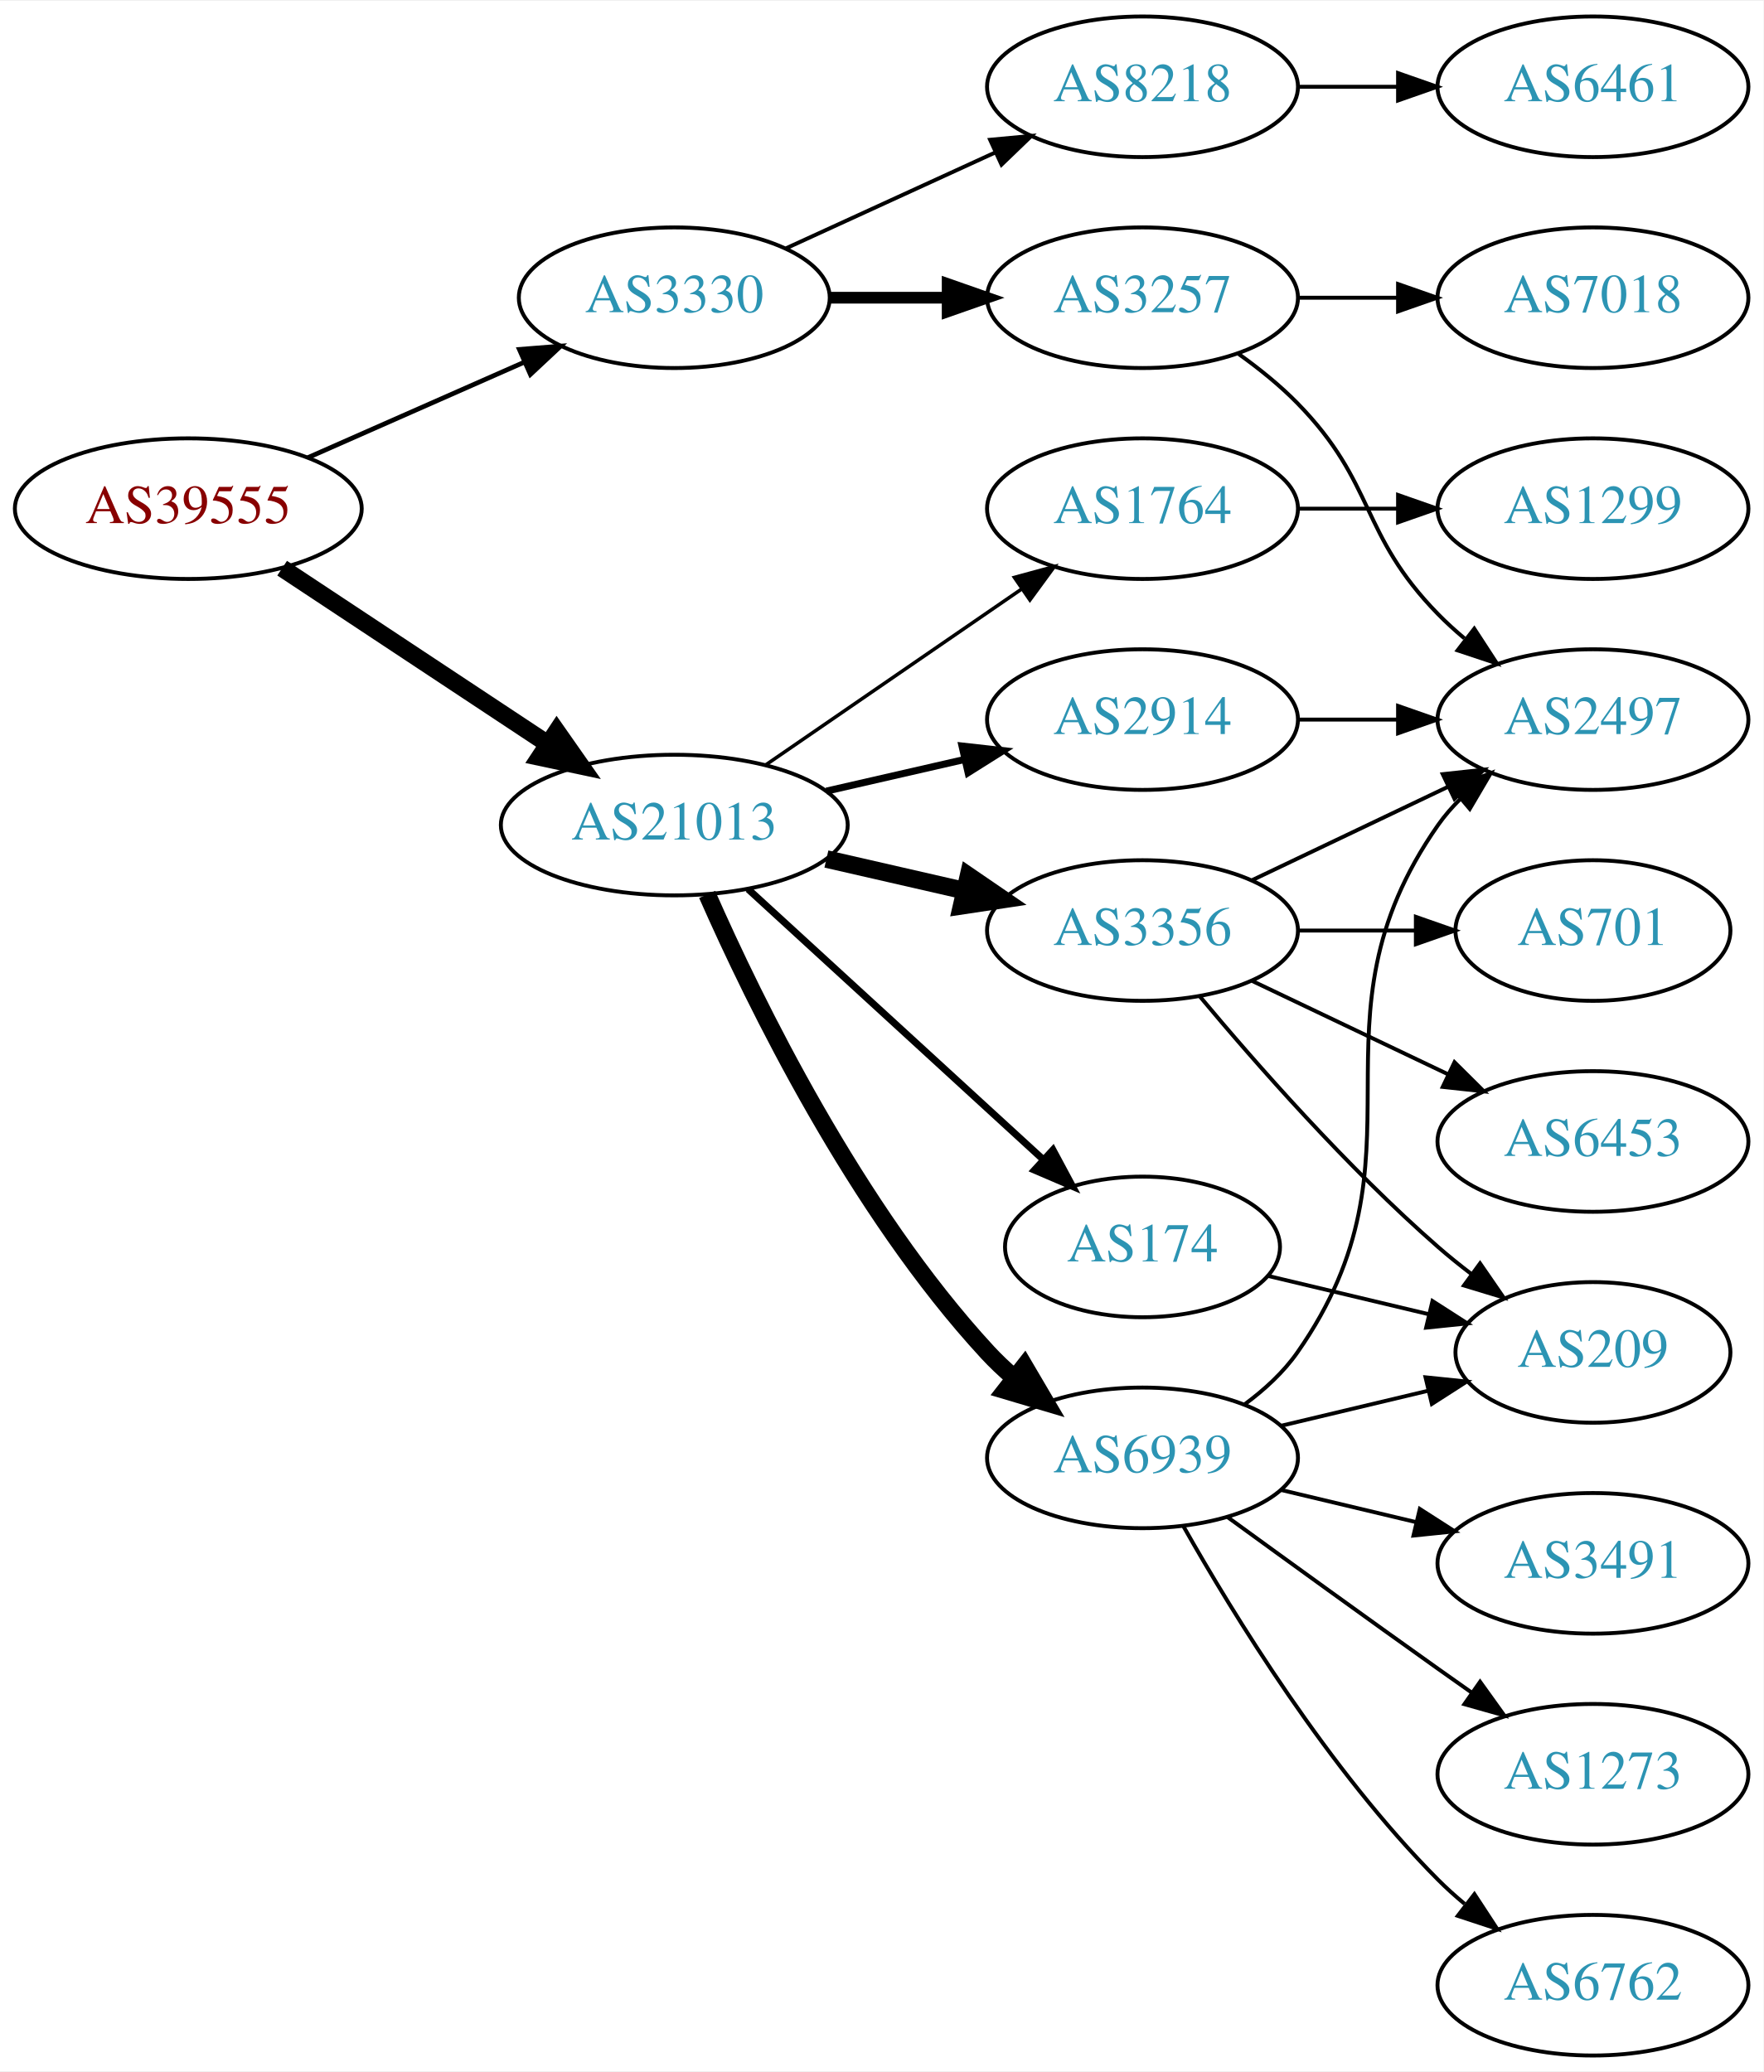
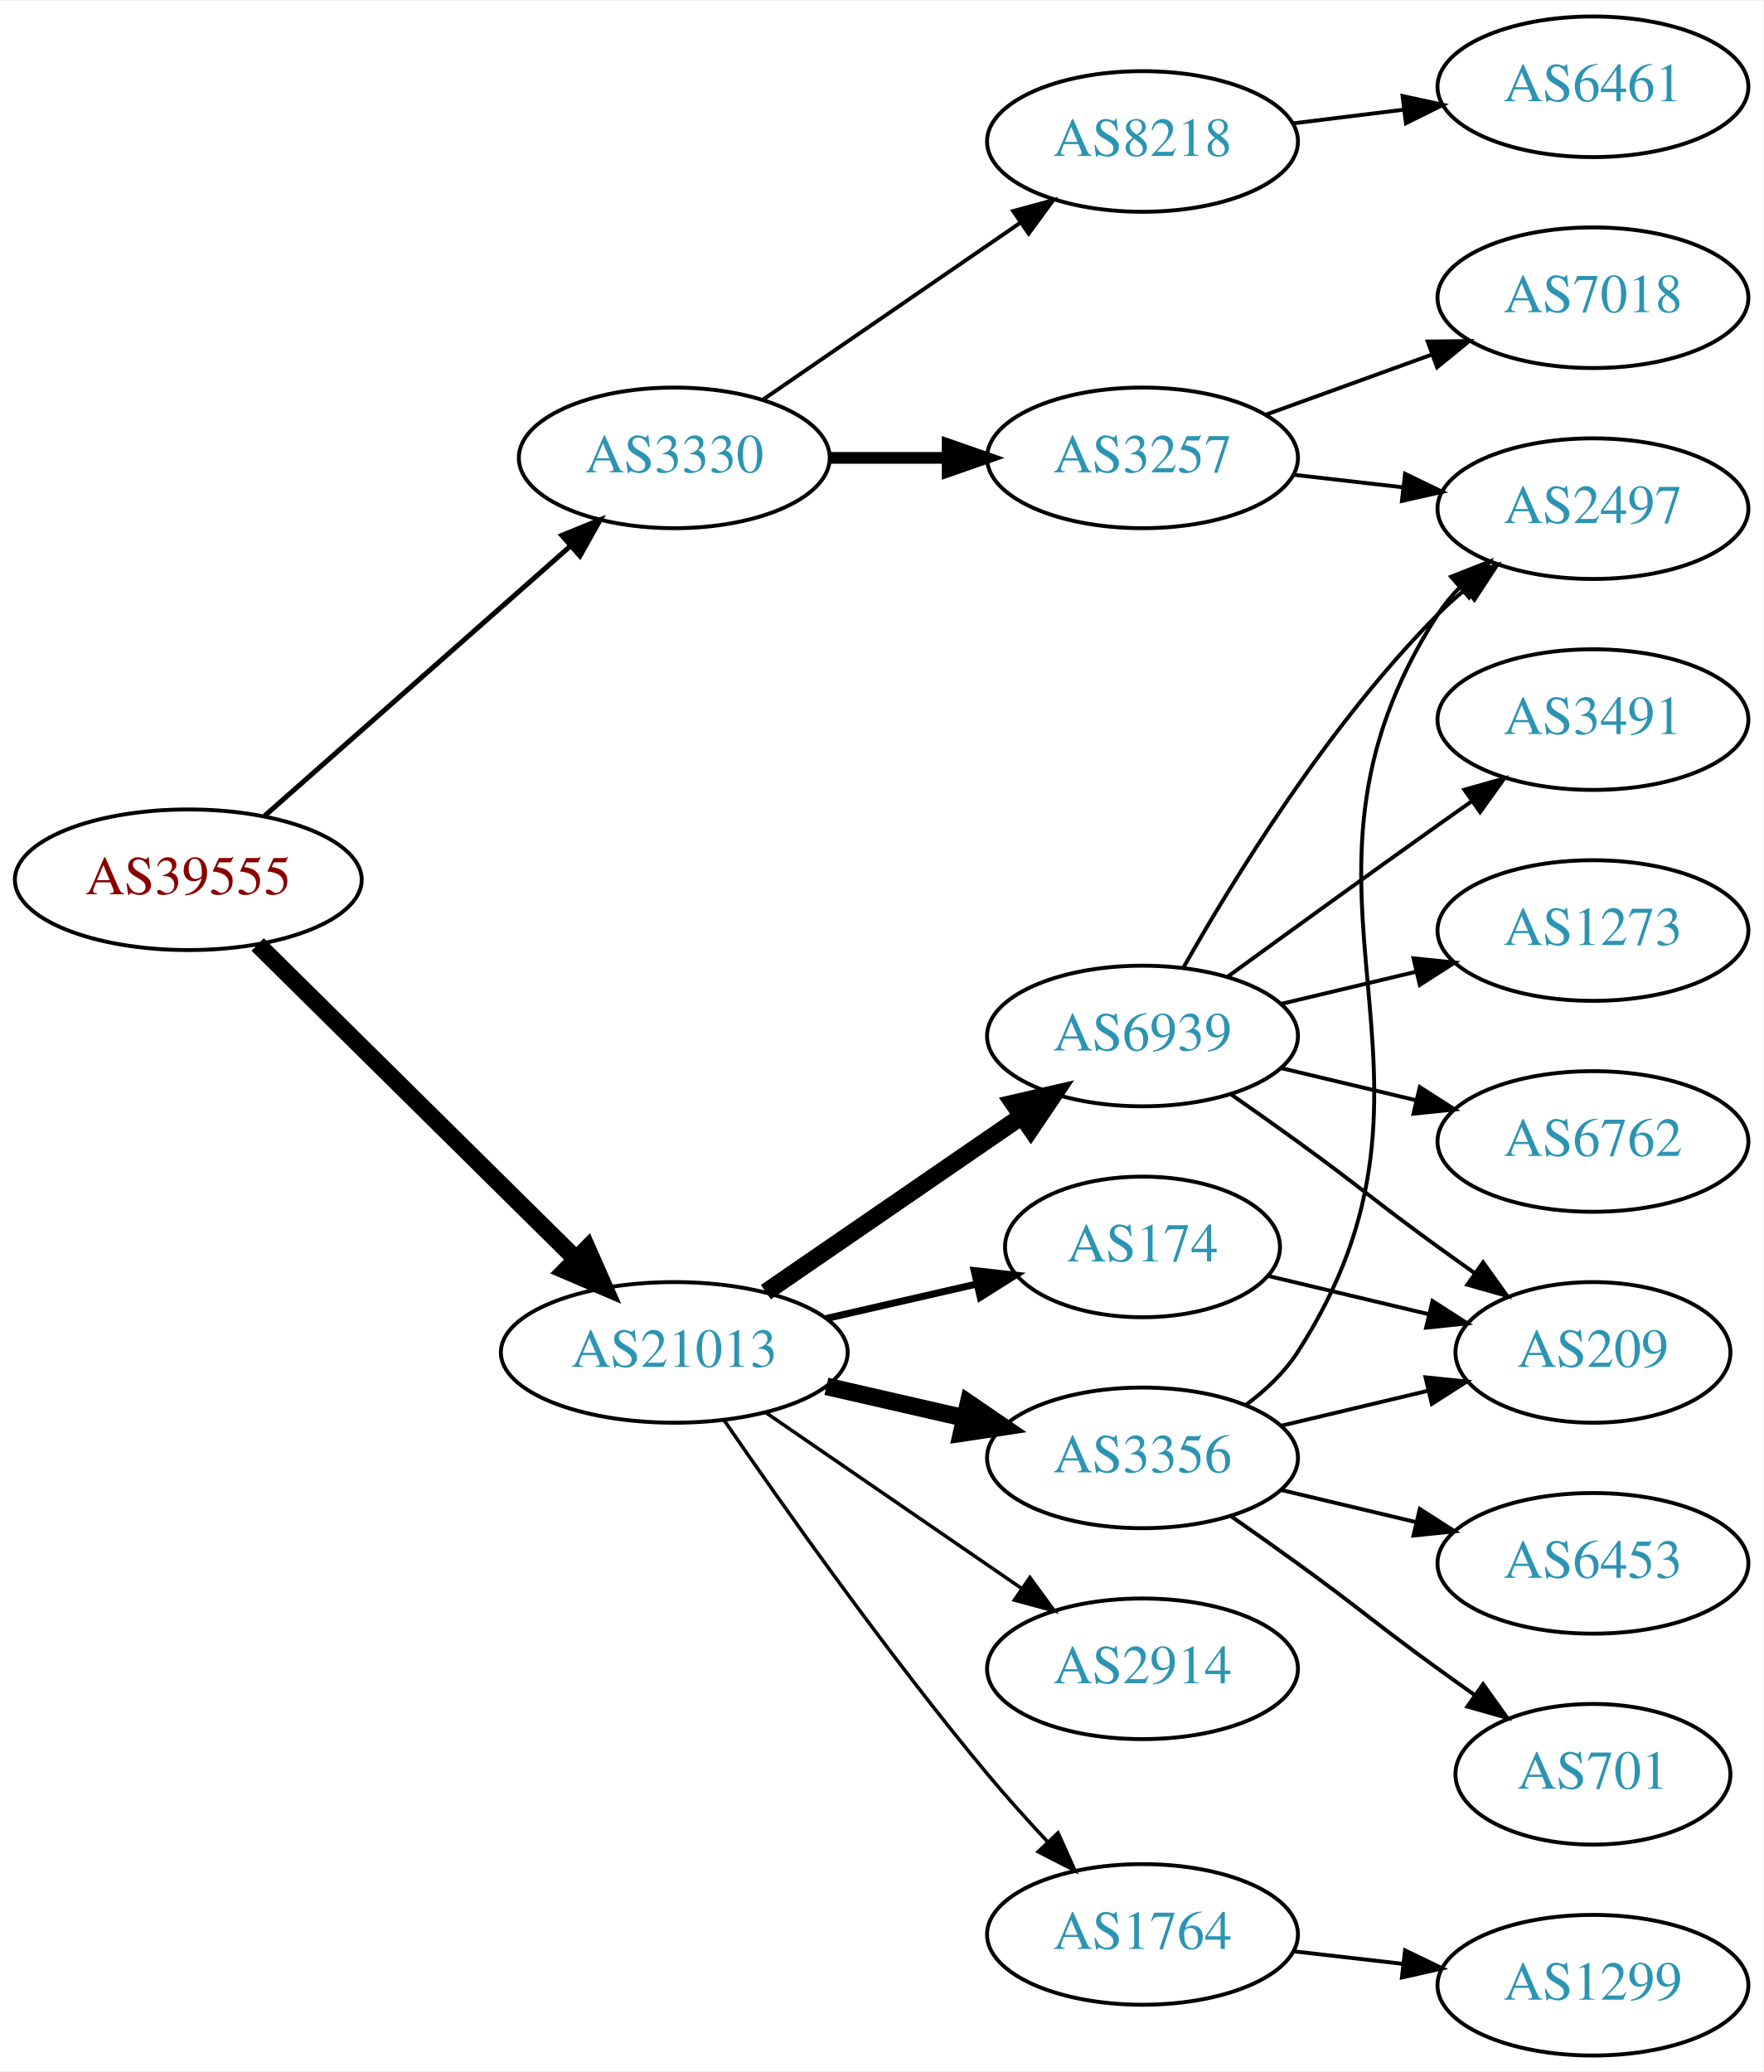
<svg xmlns="http://www.w3.org/2000/svg" xmlns:xlink="http://www.w3.org/1999/xlink" width="451pt" height="530pt" viewBox="0.00 0.00 451.37 530.00">
  <g id="graph0" class="graph" transform="scale(1 1) rotate(0) translate(4 526)">
    <polygon fill="white" stroke="none" points="-4,4 -4,-526 447.37,-526 447.37,4 -4,4" />
    <g id="node1" class="node">
      <g id="a_node1">
        <a xlink:href="/asn/39555" xlink:title="AS39555 ~ Stadtwerke Schwaz GmbH [AT]">
-           <ellipse fill="#ffffff" stroke="black" cx="44.196" cy="-396" rx="44.393" ry="18" />
-           <text text-anchor="middle" x="44.196" y="-392.3" font-family="Times,serif" font-size="14.00" fill="#880000">AS39555</text>
+           <ellipse fill="#ffffff" stroke="black" cx="44.196" cy="-301" rx="44.393" ry="18" />
+           <text text-anchor="middle" x="44.196" y="-297.3" font-family="Times,serif" font-size="14.00" fill="#880000">AS39555</text>
        </a>
      </g>
    </g>
    <g id="node2" class="node">
      <g id="a_node2">
        <a xlink:href="/asn/3330" xlink:title="AS3330 ~ Vienna, Austria [AT]">
-           <ellipse fill="#ffffff" stroke="black" cx="168.588" cy="-450" rx="39.794" ry="18" />
-           <text text-anchor="middle" x="168.588" y="-446.3" font-family="Times,serif" font-size="14.00" fill="#2c94b3">AS3330</text>
+           <ellipse fill="#ffffff" stroke="black" cx="168.588" cy="-409" rx="39.794" ry="18" />
+           <text text-anchor="middle" x="168.588" y="-405.3" font-family="Times,serif" font-size="14.00" fill="#2c94b3">AS3330</text>
        </a>
      </g>
    </g>
    <g id="edge1" class="edge">
-       <path fill="none" stroke="black" stroke-width="1.2" d="M74.824,-409.072C91.418,-416.393 112.278,-425.597 130.011,-433.421" />
-       <polygon fill="black" stroke="black" stroke-width="1.2" points="128.933,-436.77 139.495,-437.605 131.758,-430.366 128.933,-436.77" />
+       <path fill="none" stroke="black" stroke-width="1.286" d="M63.785,-317.403C84.602,-335.772 118.478,-365.665 141.838,-386.278" />
+       <polygon fill="black" stroke="black" stroke-width="1.286" points="139.809,-389.156 149.623,-393.148 144.441,-383.907 139.809,-389.156" />
    </g>
    <g id="node3" class="node">
      <g id="a_node3">
        <a xlink:href="/asn/21013" xlink:title="AS21013 ~ Wels, AT [AT]">
-           <ellipse fill="#ffffff" stroke="black" cx="168.588" cy="-315" rx="44.393" ry="18" />
-           <text text-anchor="middle" x="168.588" y="-311.3" font-family="Times,serif" font-size="14.00" fill="#2c94b3">AS21013</text>
+           <ellipse fill="#ffffff" stroke="black" cx="168.588" cy="-180" rx="44.393" ry="18" />
+           <text text-anchor="middle" x="168.588" y="-176.3" font-family="Times,serif" font-size="14.00" fill="#2c94b3">AS21013</text>
        </a>
      </g>
    </g>
    <g id="edge2" class="edge">
-       <path fill="none" stroke="black" stroke-width="4.5" d="M68.217,-380.765C87.449,-368.037 115.056,-349.766 136.294,-335.711" />
-       <polygon fill="black" stroke="black" stroke-width="4.5" points="138.504,-338.97 144.67,-330.167 134.158,-332.403 138.504,-338.97" />
+       <path fill="none" stroke="black" stroke-width="4.5" d="M61.958,-284.429C82.989,-263.637 119.21,-227.828 143.282,-204.029" />
+       <polygon fill="black" stroke="black" stroke-width="4.5" points="146.293,-206.59 150.636,-196.759 140.757,-200.989 146.293,-206.59" />
    </g>
    <g id="node4" class="node">
      <g id="a_node4">
        <a xlink:href="/asn/3257" xlink:title="AS3257 ~ GTT [DE]">
-           <ellipse fill="#ffffff" stroke="black" cx="288.431" cy="-450" rx="39.794" ry="18" />
-           <text text-anchor="middle" x="288.431" y="-446.3" font-family="Times,serif" font-size="14.00" fill="#2c94b3">AS3257</text>
+           <ellipse fill="#ffffff" stroke="black" cx="288.431" cy="-409" rx="39.794" ry="18" />
+           <text text-anchor="middle" x="288.431" y="-405.3" font-family="Times,serif" font-size="14.00" fill="#2c94b3">AS3257</text>
        </a>
      </g>
    </g>
    <g id="edge3" class="edge">
-       <path fill="none" stroke="black" stroke-width="3" d="M208.501,-450C218.054,-450 228.404,-450 238.367,-450" />
-       <polygon fill="black" stroke="black" stroke-width="3" points="238.559,-453.5 248.559,-450 238.559,-446.5 238.559,-453.5" />
+       <path fill="none" stroke="black" stroke-width="3" d="M208.501,-409C218.054,-409 228.404,-409 238.367,-409" />
+       <polygon fill="black" stroke="black" stroke-width="3" points="238.559,-412.5 248.559,-409 238.559,-405.5 238.559,-412.5" />
    </g>
    <g id="node5" class="node">
      <g id="a_node5">
        <a xlink:href="/asn/8218" xlink:title="AS8218 ~ legacy Neotelecoms [FR]">
-           <ellipse fill="#ffffff" stroke="black" cx="288.431" cy="-504" rx="39.794" ry="18" />
-           <text text-anchor="middle" x="288.431" y="-500.3" font-family="Times,serif" font-size="14.00" fill="#2c94b3">AS8218</text>
+           <ellipse fill="#ffffff" stroke="black" cx="288.431" cy="-490" rx="39.794" ry="18" />
+           <text text-anchor="middle" x="288.431" y="-486.3" font-family="Times,serif" font-size="14.00" fill="#2c94b3">AS8218</text>
        </a>
      </g>
    </g>
    <g id="edge4" class="edge">
-       <path fill="none" stroke="black" d="M197.217,-462.661C213.174,-469.973 233.445,-479.261 250.727,-487.181" />
-       <polygon fill="black" stroke="black" points="249.426,-490.435 259.975,-491.419 252.342,-484.071 249.426,-490.435" />
+       <path fill="none" stroke="black" d="M191.202,-423.857C209.691,-436.565 236.505,-454.995 257.134,-469.175" />
+       <polygon fill="black" stroke="black" points="255.331,-472.183 265.555,-474.963 259.296,-466.414 255.331,-472.183" />
    </g>
    <g id="node9" class="node">
      <g id="a_node9">
-         <a xlink:href="/asn/3356" xlink:title="AS3356 ~ Level 3 Parent, LLC [US]">
-           <ellipse fill="#ffffff" stroke="black" cx="288.431" cy="-288" rx="39.794" ry="18" />
-           <text text-anchor="middle" x="288.431" y="-284.3" font-family="Times,serif" font-size="14.00" fill="#2c94b3">AS3356</text>
+         <a xlink:href="/asn/2914" xlink:title="AS2914 ~ NTT America, Inc. [US]">
+           <ellipse fill="#ffffff" stroke="black" cx="288.431" cy="-99" rx="39.794" ry="18" />
+           <text text-anchor="middle" x="288.431" y="-95.3" font-family="Times,serif" font-size="14.00" fill="#2c94b3">AS2914</text>
        </a>
      </g>
    </g>
    <g id="edge8" class="edge">
-       <path fill="none" stroke="black" stroke-width="4.5" d="M207.523,-306.308C218.764,-303.733 231.176,-300.889 242.799,-298.226" />
-       <polygon fill="black" stroke="black" stroke-width="4.5" points="243.893,-302.015 252.761,-295.943 242.134,-294.339 243.893,-302.015" />
+       <path fill="none" stroke="black" stroke-width="0.9" d="M192.031,-164.574C210.612,-151.802 237.173,-133.545 257.553,-119.537" />
+       <polygon fill="black" stroke="black" stroke-width="0.9" points="259.609,-122.371 265.867,-113.822 255.643,-116.602 259.609,-122.371" />
    </g>
    <g id="node10" class="node">
      <g id="a_node10">
-         <a xlink:href="/asn/6939" xlink:title="AS6939 ~ Hurricane Electric LLC [US]">
+         <a xlink:href="/asn/3356" xlink:title="AS3356 ~ Level 3 Parent, LLC [US]">
          <ellipse fill="#ffffff" stroke="black" cx="288.431" cy="-153" rx="39.794" ry="18" />
-           <text text-anchor="middle" x="288.431" y="-149.3" font-family="Times,serif" font-size="14.00" fill="#2c94b3">AS6939</text>
+           <text text-anchor="middle" x="288.431" y="-149.3" font-family="Times,serif" font-size="14.00" fill="#2c94b3">AS3356</text>
        </a>
      </g>
    </g>
    <g id="edge9" class="edge">
-       <path fill="none" stroke="black" stroke-width="4.5" d="M177.004,-297.239C189.072,-269.817 215.044,-216.527 248.784,-180 250.815,-177.802 253.054,-175.681 255.4,-173.66" />
-       <polygon fill="black" stroke="black" stroke-width="4.5" points="258.197,-176.471 263.644,-167.206 253.343,-170.27 258.197,-176.471" />
+       <path fill="none" stroke="black" stroke-width="4.5" d="M207.523,-171.308C218.764,-168.733 231.176,-165.889 242.799,-163.226" />
+       <polygon fill="black" stroke="black" stroke-width="4.5" points="243.893,-167.015 252.761,-160.943 242.134,-159.339 243.893,-167.015" />
    </g>
    <g id="node11" class="node">
      <g id="a_node11">
-         <a xlink:href="/asn/2914" xlink:title="AS2914 ~ NTT America, Inc. [US]">
-           <ellipse fill="#ffffff" stroke="black" cx="288.431" cy="-342" rx="39.794" ry="18" />
-           <text text-anchor="middle" x="288.431" y="-338.3" font-family="Times,serif" font-size="14.00" fill="#2c94b3">AS2914</text>
+         <a xlink:href="/asn/6939" xlink:title="AS6939 ~ Hurricane Electric LLC [US]">
+           <ellipse fill="#ffffff" stroke="black" cx="288.431" cy="-261" rx="39.794" ry="18" />
+           <text text-anchor="middle" x="288.431" y="-257.3" font-family="Times,serif" font-size="14.00" fill="#2c94b3">AS6939</text>
        </a>
      </g>
    </g>
    <g id="edge10" class="edge">
-       <path fill="none" stroke="black" stroke-width="1.8" d="M207.523,-323.692C218.764,-326.267 231.176,-329.111 242.799,-331.774" />
-       <polygon fill="black" stroke="black" stroke-width="1.8" points="242.232,-335.235 252.761,-334.057 243.795,-328.412 242.232,-335.235" />
+       <path fill="none" stroke="black" stroke-width="4.5" d="M192.031,-195.426C210.612,-208.198 237.173,-226.455 257.553,-240.463" />
+       <polygon fill="black" stroke="black" stroke-width="4.5" points="255.396,-243.758 265.867,-246.178 259.856,-237.269 255.396,-243.758" />
    </g>
    <g id="node12" class="node">
      <g id="a_node12">
        <a xlink:href="/asn/1764" xlink:title="AS1764 ~ NEXTLAYER-AS [AT]">
-           <ellipse fill="#ffffff" stroke="black" cx="288.431" cy="-396" rx="39.794" ry="18" />
-           <text text-anchor="middle" x="288.431" y="-392.3" font-family="Times,serif" font-size="14.00" fill="#2c94b3">AS1764</text>
+           <ellipse fill="#ffffff" stroke="black" cx="288.431" cy="-31" rx="39.794" ry="18" />
+           <text text-anchor="middle" x="288.431" y="-27.3" font-family="Times,serif" font-size="14.00" fill="#2c94b3">AS1764</text>
        </a>
      </g>
    </g>
    <g id="edge11" class="edge">
-       <path fill="none" stroke="black" stroke-width="0.9" d="M192.031,-330.426C210.612,-343.198 237.173,-361.455 257.553,-375.463" />
-       <polygon fill="black" stroke="black" stroke-width="0.9" points="255.643,-378.398 265.867,-381.178 259.609,-372.629 255.643,-378.398" />
+       <path fill="none" stroke="black" stroke-width="0.9" d="M181.308,-162.674C196.242,-140.922 223.196,-102.734 248.784,-72 253.604,-66.212 259.02,-60.196 264.239,-54.614" />
+       <polygon fill="black" stroke="black" stroke-width="0.9" points="266.807,-56.992 271.157,-47.332 261.732,-52.171 266.807,-56.992" />
    </g>
    <g id="node13" class="node">
      <g id="a_node13">
        <a xlink:href="/asn/174" xlink:title="AS174 ~ Cogent Communications [US]">
          <ellipse fill="#ffffff" stroke="black" cx="288.431" cy="-207" rx="35.194" ry="18" />
          <text text-anchor="middle" x="288.431" y="-203.3" font-family="Times,serif" font-size="14.00" fill="#2c94b3">AS174</text>
        </a>
      </g>
    </g>
    <g id="edge12" class="edge">
-       <path fill="none" stroke="black" stroke-width="1.8" d="M187.486,-298.597C207.645,-280.122 240.521,-249.991 263.024,-229.368" />
-       <polygon fill="black" stroke="black" stroke-width="1.8" points="265.506,-231.841 270.514,-222.504 260.776,-226.681 265.506,-231.841" />
+       <path fill="none" stroke="black" stroke-width="1.8" d="M207.523,-188.692C219.84,-191.514 233.565,-194.658 246.116,-197.534" />
+       <polygon fill="black" stroke="black" stroke-width="1.8" points="245.351,-200.949 255.88,-199.771 246.914,-194.126 245.351,-200.949" />
    </g>
    <g id="node6" class="node">
      <g id="a_node6">
        <a xlink:href="/asn/2497" xlink:title="AS2497 ~ Internet Initiative Japan Inc. [JP]">
-           <ellipse fill="#ffffff" stroke="black" cx="403.724" cy="-342" rx="39.794" ry="18" />
-           <text text-anchor="middle" x="403.724" y="-338.3" font-family="Times,serif" font-size="14.00" fill="#2c94b3">AS2497</text>
+           <ellipse fill="#ffffff" stroke="black" cx="403.724" cy="-396" rx="39.794" ry="18" />
+           <text text-anchor="middle" x="403.724" y="-392.3" font-family="Times,serif" font-size="14.00" fill="#2c94b3">AS2497</text>
        </a>
      </g>
    </g>
    <g id="edge5" class="edge">
-       <path fill="none" stroke="black" d="M313.025,-435.611C318.281,-431.852 323.613,-427.563 328.077,-423 348.25,-402.383 343.905,-389.617 364.077,-369 366.17,-366.861 368.453,-364.782 370.83,-362.79" />
-       <polygon fill="black" stroke="black" points="373.349,-365.268 379.13,-356.389 369.074,-359.725 373.349,-365.268" />
+       <path fill="none" stroke="black" d="M327.156,-404.671C336.137,-403.641 345.836,-402.528 355.193,-401.454" />
+       <polygon fill="black" stroke="black" points="355.628,-404.927 365.164,-400.31 354.83,-397.973 355.628,-404.927" />
    </g>
    <g id="node7" class="node">
      <g id="a_node7">
        <a xlink:href="/asn/7018" xlink:title="AS7018 ~ AT&amp;T Services, Inc. [US]">
          <ellipse fill="#ffffff" stroke="black" cx="403.724" cy="-450" rx="39.794" ry="18" />
          <text text-anchor="middle" x="403.724" y="-446.3" font-family="Times,serif" font-size="14.00" fill="#2c94b3">AS7018</text>
        </a>
      </g>
    </g>
    <g id="edge6" class="edge">
-       <path fill="none" stroke="black" d="M328.103,-450C336.306,-450 345.07,-450 353.602,-450" />
-       <polygon fill="black" stroke="black" points="353.841,-453.5 363.841,-450 353.841,-446.5 353.841,-453.5" />
+       <path fill="none" stroke="black" d="M320.09,-420.095C333.062,-424.79 348.355,-430.324 362.236,-435.348" />
+       <polygon fill="black" stroke="black" points="361.446,-438.784 372.041,-438.896 363.828,-432.202 361.446,-438.784" />
    </g>
    <g id="node8" class="node">
      <g id="a_node8">
        <a xlink:href="/asn/6461" xlink:title="AS6461 ~ Zayo Bandwidth [US]">
          <ellipse fill="#ffffff" stroke="black" cx="403.724" cy="-504" rx="39.794" ry="18" />
          <text text-anchor="middle" x="403.724" y="-500.3" font-family="Times,serif" font-size="14.00" fill="#2c94b3">AS6461</text>
        </a>
      </g>
    </g>
    <g id="edge7" class="edge">
-       <path fill="none" stroke="black" d="M328.103,-504C336.306,-504 345.07,-504 353.602,-504" />
-       <polygon fill="black" stroke="black" points="353.841,-507.5 363.841,-504 353.841,-500.5 353.841,-507.5" />
-     </g>
-     <g id="edge15" class="edge">
-       <path fill="none" stroke="black" d="M316.567,-300.934C331.561,-308.081 350.382,-317.052 366.605,-324.785" />
-       <polygon fill="black" stroke="black" points="365.276,-328.028 375.809,-329.171 368.288,-321.709 365.276,-328.028" />
-     </g>
-     <g id="node14" class="node">
-       <g id="a_node14">
-         <a xlink:href="/asn/701" xlink:title="AS701 ~ UUNET [US]">
-           <ellipse fill="#ffffff" stroke="black" cx="403.724" cy="-288" rx="35.194" ry="18" />
-           <text text-anchor="middle" x="403.724" y="-284.3" font-family="Times,serif" font-size="14.00" fill="#2c94b3">AS701</text>
-         </a>
-       </g>
-     </g>
-     <g id="edge13" class="edge">
-       <path fill="none" stroke="black" d="M328.103,-288C337.808,-288 348.299,-288 358.262,-288" />
-       <polygon fill="black" stroke="black" points="358.398,-291.5 368.398,-288 358.398,-284.5 358.398,-291.5" />
-     </g>
-     <g id="node15" class="node">
-       <g id="a_node15">
-         <a xlink:href="/asn/6453" xlink:title="AS6453 ~ TATA COMMUNICATIONS (AMERICA) INC [US]">
-           <ellipse fill="#ffffff" stroke="black" cx="403.724" cy="-234" rx="39.794" ry="18" />
-           <text text-anchor="middle" x="403.724" y="-230.3" font-family="Times,serif" font-size="14.00" fill="#2c94b3">AS6453</text>
-         </a>
-       </g>
-     </g>
-     <g id="edge14" class="edge">
-       <path fill="none" stroke="black" d="M316.567,-275.066C331.561,-267.919 350.382,-258.948 366.605,-251.215" />
-       <polygon fill="black" stroke="black" points="368.288,-254.291 375.809,-246.829 365.276,-247.972 368.288,-254.291" />
-     </g>
-     <g id="node16" class="node">
-       <g id="a_node16">
+       <path fill="none" stroke="black" d="M326.841,-494.623C335.929,-495.746 345.766,-496.962 355.251,-498.134" />
+       <polygon fill="black" stroke="black" points="354.999,-501.629 365.353,-499.382 355.857,-494.682 354.999,-501.629" />
+     </g>
+     <g id="edge19" class="edge">
+       <path fill="none" stroke="black" d="M314.867,-166.53C319.917,-170.278 324.696,-174.779 328.077,-180 374.552,-251.778 317.602,-297.222 364.077,-369 365.662,-371.448 367.554,-373.737 369.637,-375.864" />
+       <polygon fill="black" stroke="black" points="367.431,-378.584 377.287,-382.47 372.006,-373.285 367.431,-378.584" />
+     </g>
+     <g id="node17" class="node">
+       <g id="a_node17">
        <a xlink:href="/asn/209" xlink:title="AS209 ~ CenturyLink Communications, LLC [US]">
          <ellipse fill="#ffffff" stroke="black" cx="403.724" cy="-180" rx="35.194" ry="18" />
          <text text-anchor="middle" x="403.724" y="-176.3" font-family="Times,serif" font-size="14.00" fill="#2c94b3">AS209</text>
        </a>
      </g>
    </g>
-     <g id="edge16" class="edge">
-       <path fill="none" stroke="black" d="M303.061,-271.183C317.343,-254.071 340.89,-227.255 364.077,-207 366.747,-204.668 369.62,-202.352 372.55,-200.114" />
-       <polygon fill="black" stroke="black" points="374.828,-202.784 380.841,-194.061 370.701,-197.13 374.828,-202.784" />
-     </g>
-     <g id="edge20" class="edge">
-       <path fill="none" stroke="black" d="M314.59,-166.716C319.654,-170.455 324.51,-174.904 328.077,-180 363.691,-230.869 328.464,-264.131 364.077,-315 365.75,-317.389 367.705,-319.635 369.832,-321.733" />
-       <polygon fill="black" stroke="black" points="367.672,-324.49 377.564,-328.284 372.196,-319.149 367.672,-324.49" />
-     </g>
    <g id="edge21" class="edge">
      <path fill="none" stroke="black" d="M324.038,-161.248C335.833,-164.058 349.137,-167.229 361.405,-170.153" />
      <polygon fill="black" stroke="black" points="360.871,-173.624 371.41,-172.537 362.494,-166.814 360.871,-173.624" />
    </g>
-     <g id="node17" class="node">
-       <g id="a_node17">
-         <a xlink:href="/asn/6762" xlink:title="AS6762 ~ TELECOM ITALIA SPARKLE S.p.A. [IT]">
-           <ellipse fill="#ffffff" stroke="black" cx="403.724" cy="-18" rx="39.794" ry="18" />
-           <text text-anchor="middle" x="403.724" y="-14.3" font-family="Times,serif" font-size="14.00" fill="#2c94b3">AS6762</text>
-         </a>
-       </g>
-     </g>
-     <g id="edge17" class="edge">
-       <path fill="none" stroke="black" d="M298.891,-135.51C311.672,-112.904 336.105,-73.114 364.077,-45 366.188,-42.879 368.484,-40.812 370.87,-38.829" />
-       <polygon fill="black" stroke="black" points="373.385,-41.31 379.185,-32.444 369.122,-35.758 373.385,-41.31" />
-     </g>
    <g id="node18" class="node">
      <g id="a_node18">
-         <a xlink:href="/asn/3491" xlink:title="AS3491 ~ PCCW Global, Inc. [US]">
+         <a xlink:href="/asn/701" xlink:title="AS701 ~ UUNET [US]">
+           <ellipse fill="#ffffff" stroke="black" cx="403.724" cy="-72" rx="35.194" ry="18" />
+           <text text-anchor="middle" x="403.724" y="-68.3" font-family="Times,serif" font-size="14.00" fill="#2c94b3">AS701</text>
+         </a>
+       </g>
+     </g>
+     <g id="edge18" class="edge">
+       <path fill="none" stroke="black" d="M311.188,-137.991C316.722,-134.121 322.641,-129.936 328.077,-126 344.277,-114.271 347.877,-110.729 364.077,-99 367.106,-96.807 370.285,-94.537 373.463,-92.287" />
+       <polygon fill="black" stroke="black" points="375.606,-95.059 381.774,-86.445 371.58,-89.333 375.606,-95.059" />
+     </g>
+     <g id="node19" class="node">
+       <g id="a_node19">
+         <a xlink:href="/asn/6453" xlink:title="AS6453 ~ TATA COMMUNICATIONS (AMERICA) INC [US]">
          <ellipse fill="#ffffff" stroke="black" cx="403.724" cy="-126" rx="39.794" ry="18" />
-           <text text-anchor="middle" x="403.724" y="-122.3" font-family="Times,serif" font-size="14.00" fill="#2c94b3">AS3491</text>
-         </a>
-       </g>
-     </g>
-     <g id="edge18" class="edge">
+           <text text-anchor="middle" x="403.724" y="-122.3" font-family="Times,serif" font-size="14.00" fill="#2c94b3">AS6453</text>
+         </a>
+       </g>
+     </g>
+     <g id="edge20" class="edge">
      <path fill="none" stroke="black" d="M324.038,-144.752C334.909,-142.162 347.064,-139.265 358.506,-136.538" />
      <polygon fill="black" stroke="black" points="359.412,-139.92 368.328,-134.197 357.789,-133.111 359.412,-139.92" />
    </g>
-     <g id="node19" class="node">
-       <g id="a_node19">
+     <g id="edge17" class="edge">
+       <path fill="none" stroke="black" d="M298.891,-278.49C311.672,-301.096 336.105,-340.886 364.077,-369 366.188,-371.121 368.484,-373.188 370.87,-375.171" />
+       <polygon fill="black" stroke="black" points="369.122,-378.242 379.185,-381.556 373.385,-372.69 369.122,-378.242" />
+     </g>
+     <g id="node14" class="node">
+       <g id="a_node14">
+         <a xlink:href="/asn/6762" xlink:title="AS6762 ~ TELECOM ITALIA SPARKLE S.p.A. [IT]">
+           <ellipse fill="#ffffff" stroke="black" cx="403.724" cy="-234" rx="39.794" ry="18" />
+           <text text-anchor="middle" x="403.724" y="-230.3" font-family="Times,serif" font-size="14.00" fill="#2c94b3">AS6762</text>
+         </a>
+       </g>
+     </g>
+     <g id="edge13" class="edge">
+       <path fill="none" stroke="black" d="M324.038,-252.752C334.909,-250.162 347.064,-247.265 358.506,-244.538" />
+       <polygon fill="black" stroke="black" points="359.412,-247.92 368.328,-242.197 357.789,-241.111 359.412,-247.92" />
+     </g>
+     <g id="node15" class="node">
+       <g id="a_node15">
+         <a xlink:href="/asn/3491" xlink:title="AS3491 ~ PCCW Global, Inc. [US]">
+           <ellipse fill="#ffffff" stroke="black" cx="403.724" cy="-342" rx="39.794" ry="18" />
+           <text text-anchor="middle" x="403.724" y="-338.3" font-family="Times,serif" font-size="14.00" fill="#2c94b3">AS3491</text>
+         </a>
+       </g>
+     </g>
+     <g id="edge14" class="edge">
+       <path fill="none" stroke="black" d="M310.279,-276.222C325.213,-287.091 345.827,-302.025 364.077,-315 366.898,-317.005 369.841,-319.085 372.789,-321.159" />
+       <polygon fill="black" stroke="black" points="370.816,-324.05 381.013,-326.926 374.835,-318.319 370.816,-324.05" />
+     </g>
+     <g id="node16" class="node">
+       <g id="a_node16">
        <a xlink:href="/asn/1273" xlink:title="AS1273 ~ Vodafone Group PLC [EU]">
-           <ellipse fill="#ffffff" stroke="black" cx="403.724" cy="-72" rx="39.794" ry="18" />
-           <text text-anchor="middle" x="403.724" y="-68.3" font-family="Times,serif" font-size="14.00" fill="#2c94b3">AS1273</text>
-         </a>
-       </g>
-     </g>
-     <g id="edge19" class="edge">
-       <path fill="none" stroke="black" d="M310.279,-137.778C325.213,-126.909 345.827,-111.975 364.077,-99 366.898,-96.995 369.841,-94.915 372.789,-92.841" />
-       <polygon fill="black" stroke="black" points="374.835,-95.681 381.013,-87.074 370.816,-89.95 374.835,-95.681" />
-     </g>
-     <g id="edge22" class="edge">
-       <path fill="none" stroke="black" d="M328.103,-342C336.306,-342 345.07,-342 353.602,-342" />
-       <polygon fill="black" stroke="black" points="353.841,-345.5 363.841,-342 353.841,-338.5 353.841,-345.5" />
+           <ellipse fill="#ffffff" stroke="black" cx="403.724" cy="-288" rx="39.794" ry="18" />
+           <text text-anchor="middle" x="403.724" y="-284.3" font-family="Times,serif" font-size="14.00" fill="#2c94b3">AS1273</text>
+         </a>
+       </g>
+     </g>
+     <g id="edge15" class="edge">
+       <path fill="none" stroke="black" d="M324.038,-269.248C334.909,-271.838 347.064,-274.735 358.506,-277.462" />
+       <polygon fill="black" stroke="black" points="357.789,-280.889 368.328,-279.803 359.412,-274.08 357.789,-280.889" />
+     </g>
+     <g id="edge16" class="edge">
+       <path fill="none" stroke="black" d="M311.188,-245.991C316.722,-242.121 322.641,-237.936 328.077,-234 344.277,-222.271 347.877,-218.729 364.077,-207 367.106,-204.807 370.285,-202.537 373.463,-200.287" />
+       <polygon fill="black" stroke="black" points="375.606,-203.059 381.774,-194.445 371.58,-197.333 375.606,-203.059" />
    </g>
    <g id="node20" class="node">
      <g id="a_node20">
        <a xlink:href="/asn/1299" xlink:title="AS1299 ~ Telia Carrier [EU]">
-           <ellipse fill="#ffffff" stroke="black" cx="403.724" cy="-396" rx="39.794" ry="18" />
-           <text text-anchor="middle" x="403.724" y="-392.3" font-family="Times,serif" font-size="14.00" fill="#2c94b3">AS1299</text>
-         </a>
-       </g>
+           <ellipse fill="#ffffff" stroke="black" cx="403.724" cy="-18" rx="39.794" ry="18" />
+           <text text-anchor="middle" x="403.724" y="-14.3" font-family="Times,serif" font-size="14.00" fill="#2c94b3">AS1299</text>
+         </a>
+       </g>
+     </g>
+     <g id="edge22" class="edge">
+       <path fill="none" stroke="black" d="M327.156,-26.671C336.137,-25.641 345.836,-24.528 355.193,-23.454" />
+       <polygon fill="black" stroke="black" points="355.628,-26.927 365.164,-22.31 354.83,-19.973 355.628,-26.927" />
    </g>
    <g id="edge23" class="edge">
-       <path fill="none" stroke="black" d="M328.103,-396C336.306,-396 345.07,-396 353.602,-396" />
-       <polygon fill="black" stroke="black" points="353.841,-399.5 363.841,-396 353.841,-392.5 353.841,-399.5" />
-     </g>
-     <g id="edge24" class="edge">
      <path fill="none" stroke="black" d="M320.688,-199.551C333.319,-196.541 348.073,-193.024 361.559,-189.81" />
      <polygon fill="black" stroke="black" points="362.652,-193.148 371.568,-187.425 361.029,-186.339 362.652,-193.148" />
    </g>
  </g>
</svg>
